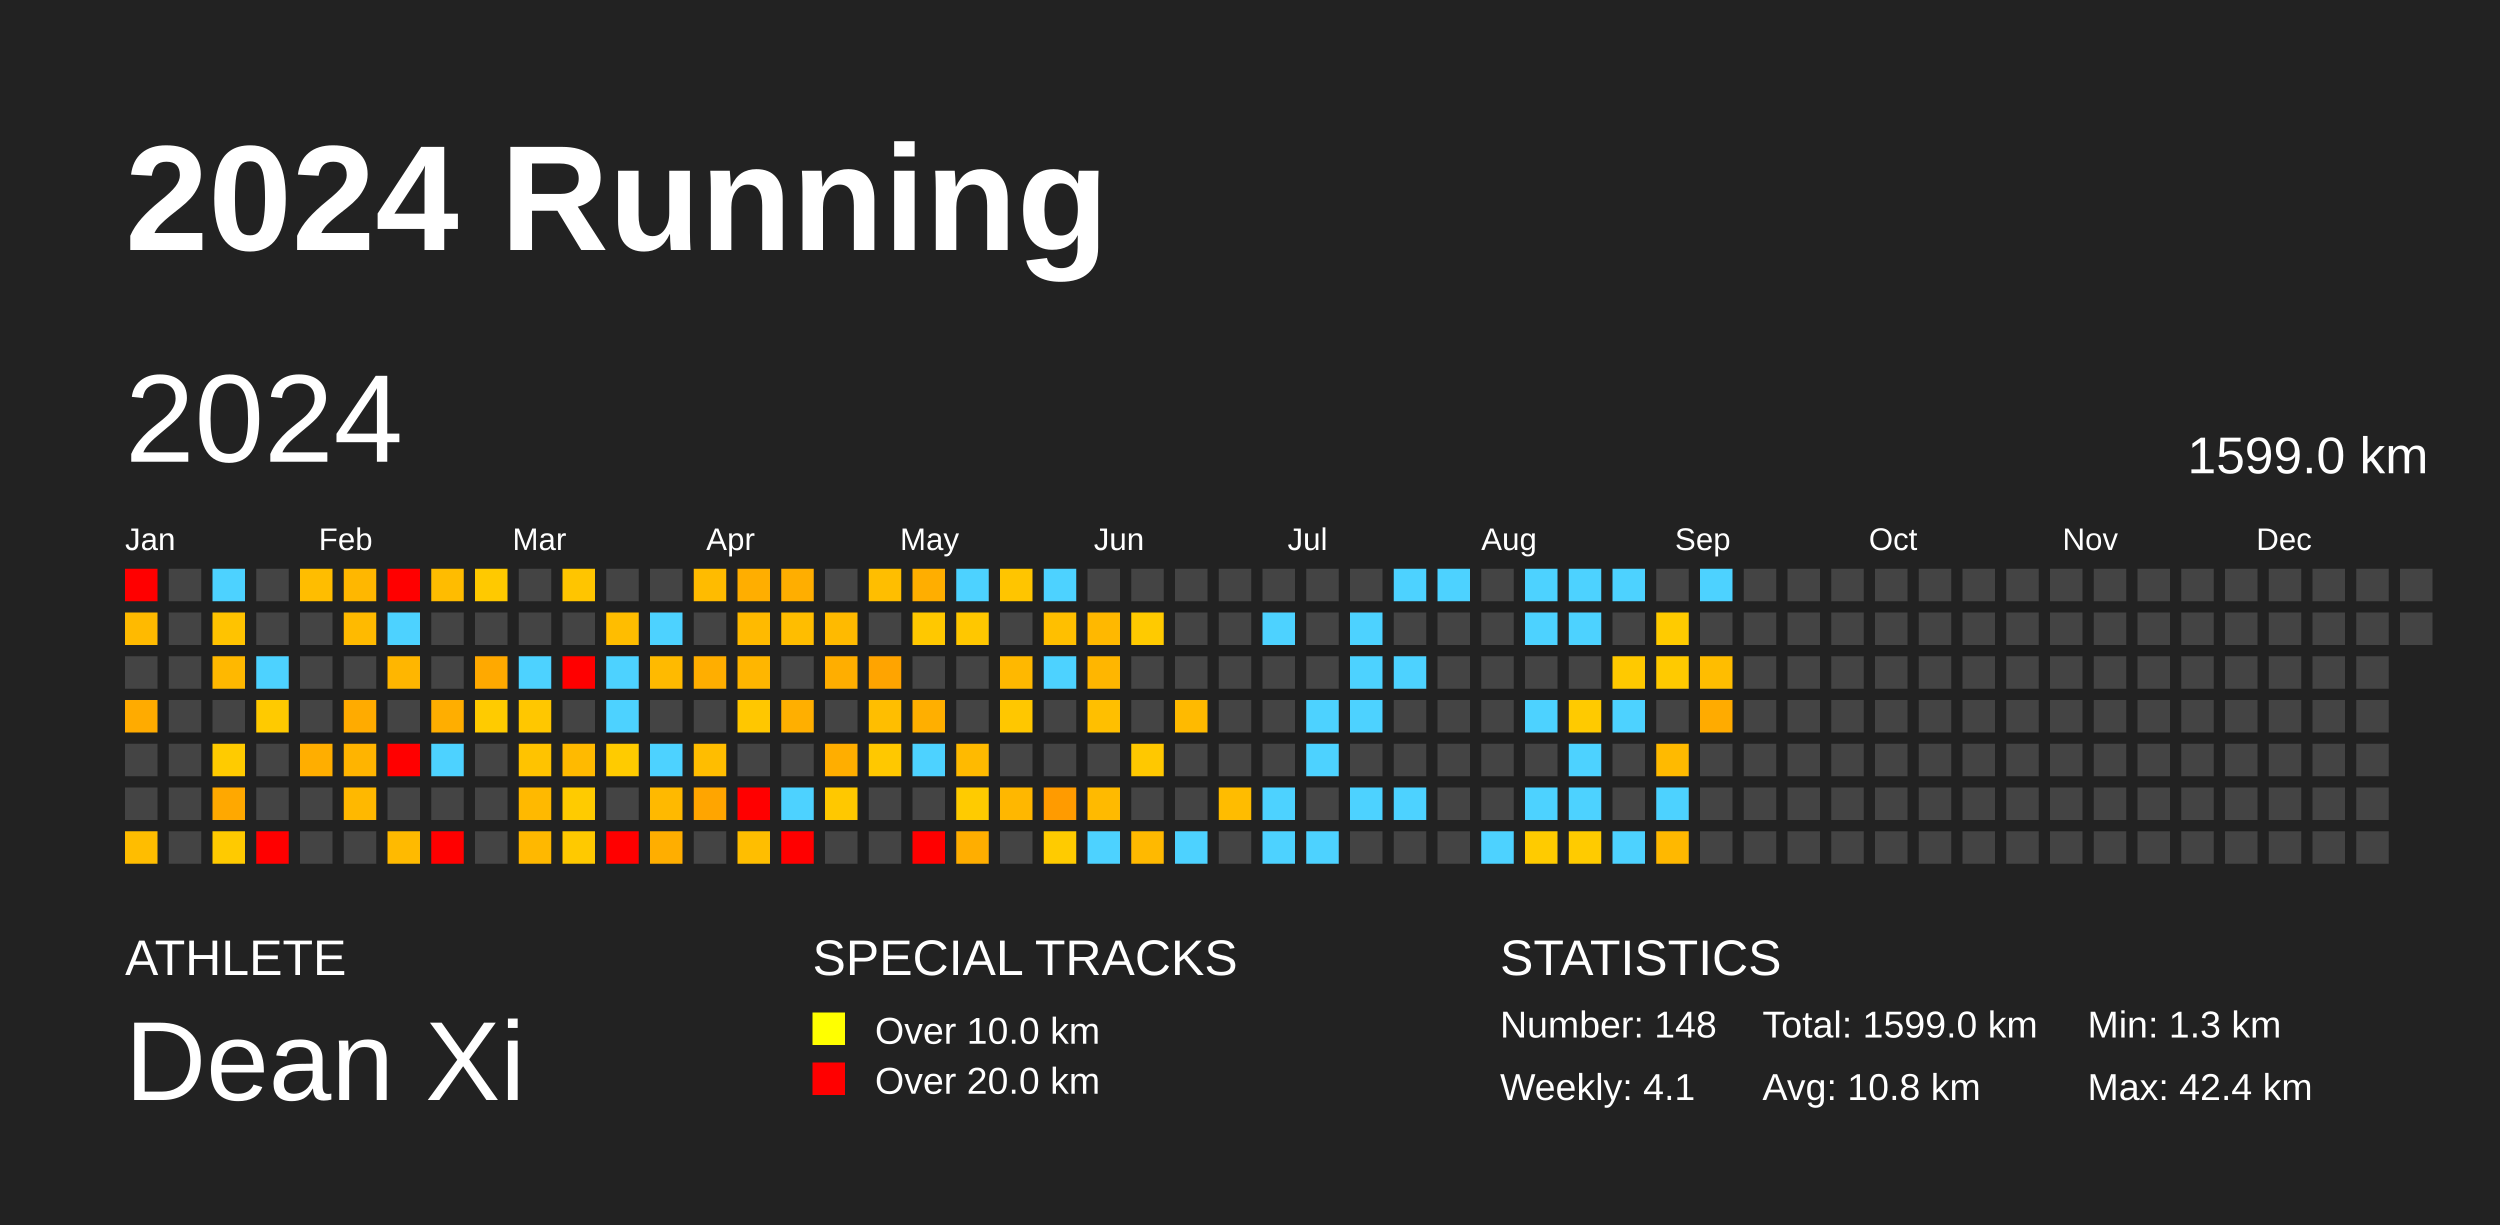
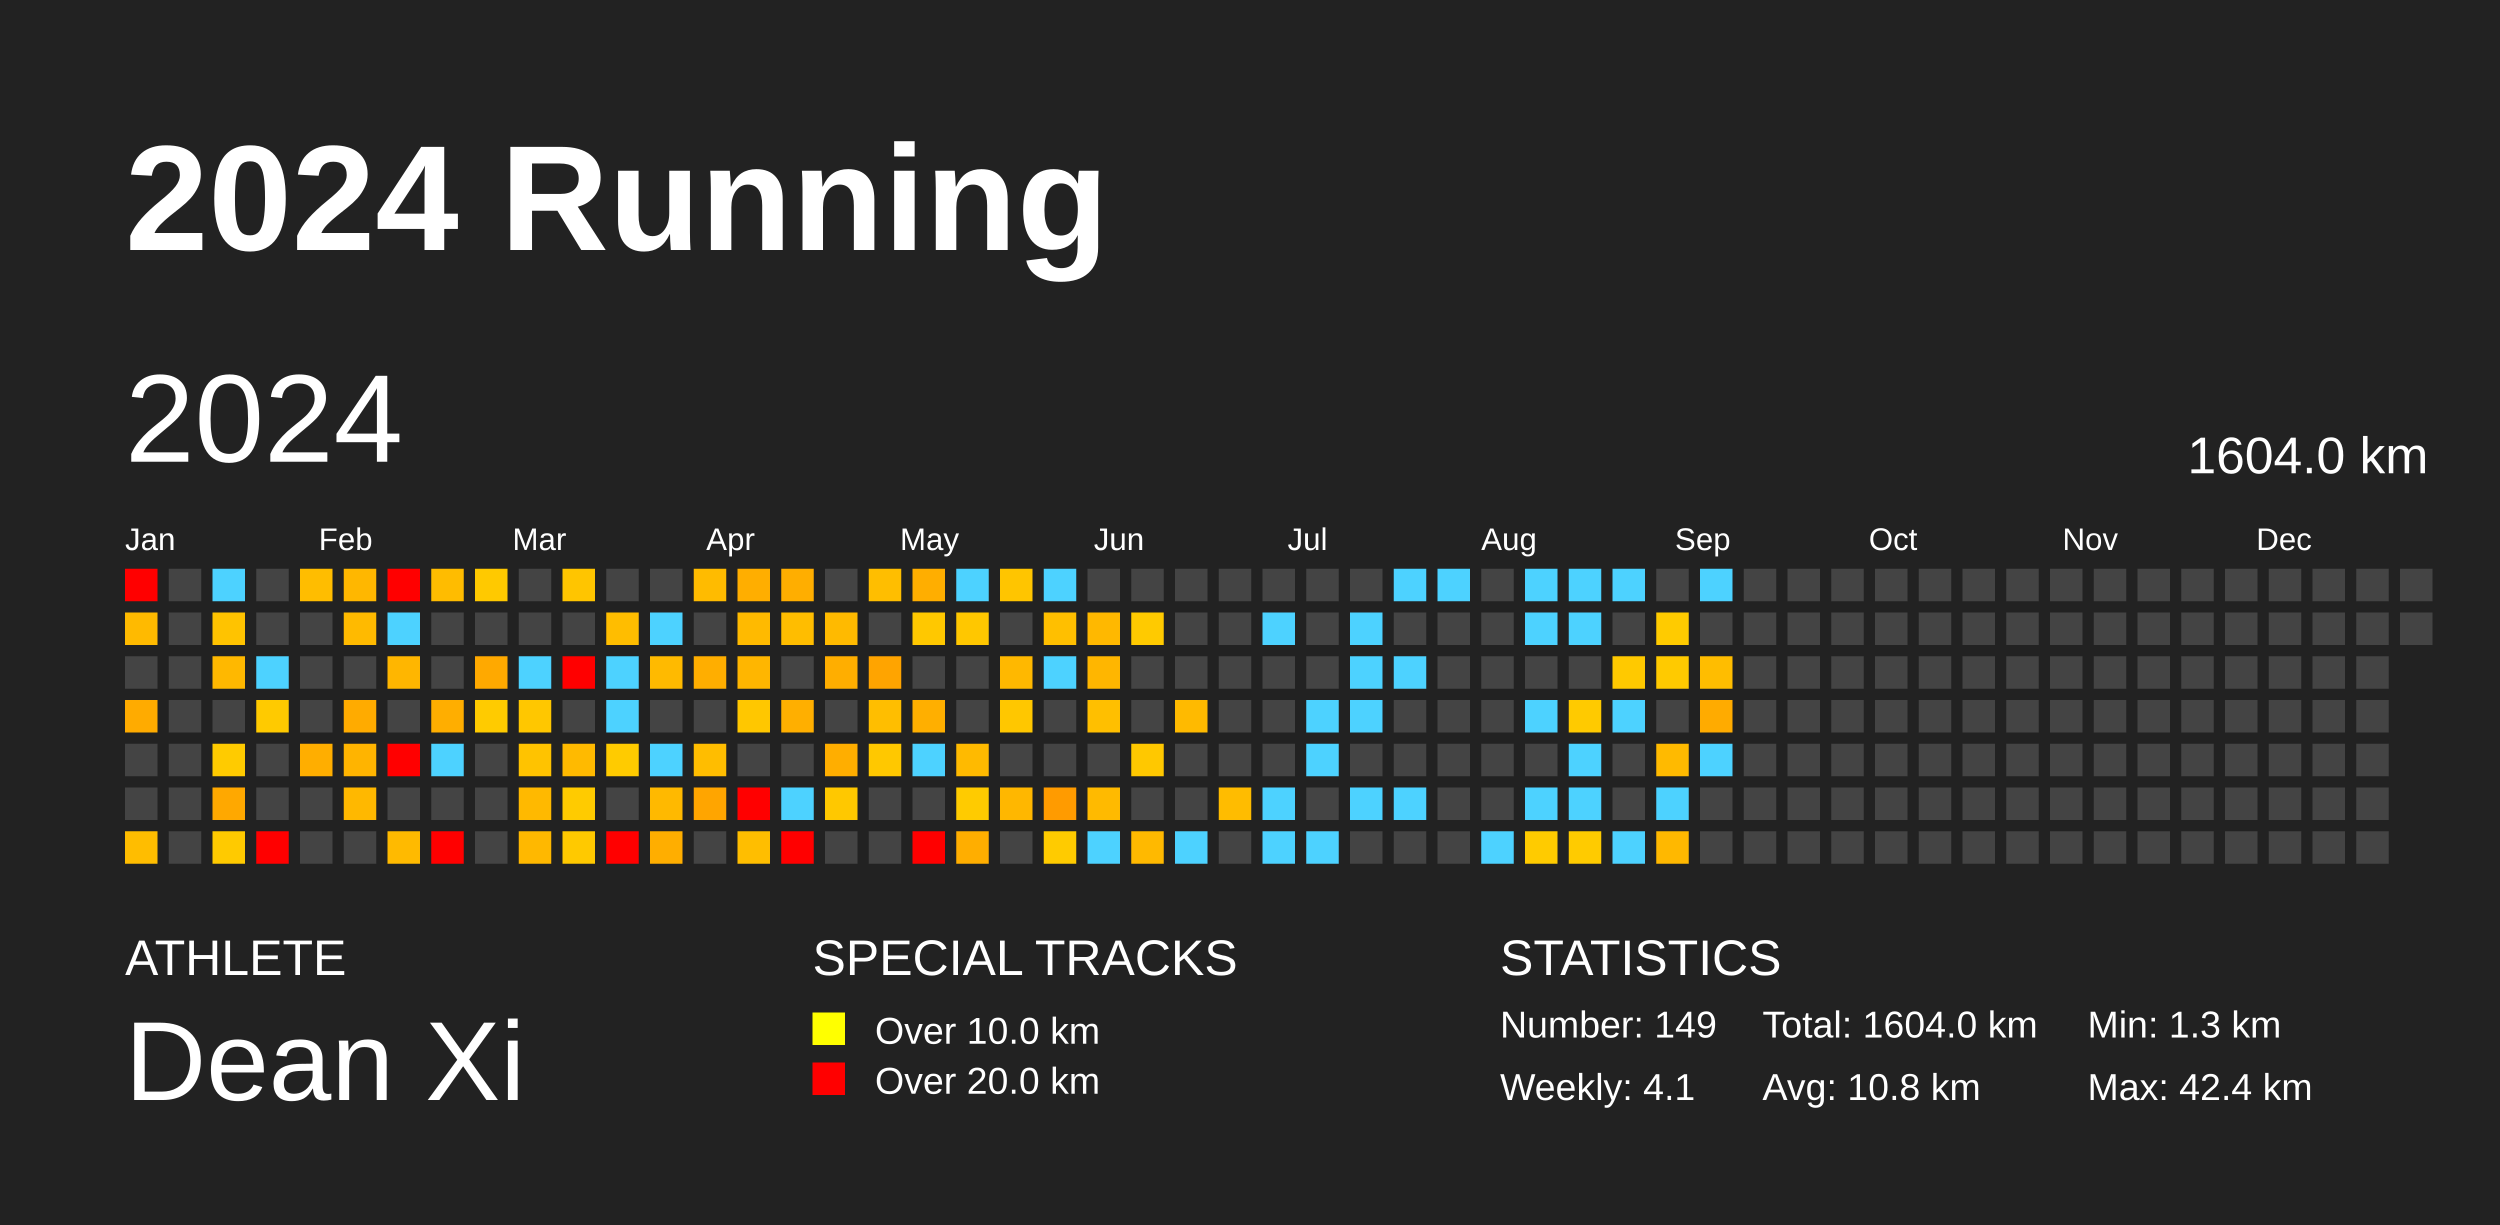
<svg xmlns="http://www.w3.org/2000/svg" baseProfile="full" height="98mm" version="1.1" viewBox="0,0,200,98" width="200mm">
  <defs />
  <rect fill="#222222" height="98" width="200" x="0" y="0" />
  <text fill="#FFFFFF" style="font-size:12px; font-family:Arial; font-weight:bold;" x="10" y="20">2024 Running</text>
  <text fill="#FFFFFF" style="font-size:4px; font-family:Arial" x="10" y="78">ATHLETE</text>
  <text fill="#FFFFFF" style="font-size:9px; font-family:Arial" x="10" y="88">Dean Xi</text>
  <text fill="#FFFFFF" style="font-size:4px; font-family:Arial" x="65" y="78">SPECIAL TRACKS</text>
  <rect fill="yellow" height="2.6" width="2.6" x="65" y="81" />
  <text fill="#FFFFFF" style="font-size:3px; font-family:Arial" x="70" y="83.5">Over 10.0 km</text>
  <rect fill="red" height="2.6" width="2.6" x="65" y="85" />
  <text fill="#FFFFFF" style="font-size:3px; font-family:Arial" x="70" y="87.5">Over 20.0 km</text>
  <text fill="#FFFFFF" style="font-size:4px; font-family:Arial" x="120" y="78">STATISTICS</text>
-   <text fill="#FFFFFF" style="font-size:3px; font-family:Arial" x="120" y="83">Number: 148</text>
+   <text fill="#FFFFFF" style="font-size:3px; font-family:Arial" x="120" y="83">Number: 149</text>
  <text fill="#FFFFFF" style="font-size:3px; font-family:Arial" x="120" y="88">Weekly: 4.1</text>
-   <text fill="#FFFFFF" style="font-size:3px; font-family:Arial" x="141" y="83">Total: 1599.0 km</text>
+   <text fill="#FFFFFF" style="font-size:3px; font-family:Arial" x="141" y="83">Total: 1604.0 km</text>
  <text fill="#FFFFFF" style="font-size:3px; font-family:Arial" x="141" y="88">Avg: 10.8 km</text>
  <text fill="#FFFFFF" style="font-size:3px; font-family:Arial" x="167" y="83">Min: 1.3 km</text>
  <text fill="#FFFFFF" style="font-size:3px; font-family:Arial" x="167" y="88">Max: 42.4 km</text>
  <text dominant-baseline="hanging" fill="#FFFFFF" style="font-size:10.0px; font-family:Arial;" x="10" y="30">2024</text>
-   <text dominant-baseline="hanging" fill="#FFFFFF" style="font-size:4.125px; font-family:Arial;" x="175" y="35">1599.0 km</text>
+   <text dominant-baseline="hanging" fill="#FFFFFF" style="font-size:4.125px; font-family:Arial;" x="175" y="35">1604.0 km</text>
  <text fill="#FFFFFF" style="font-size:2.5px; font-family:Arial" x="10.0" y="44">Jan</text>
  <text fill="#FFFFFF" style="font-size:2.5px; font-family:Arial" x="25.5" y="44">Feb</text>
  <text fill="#FFFFFF" style="font-size:2.5px; font-family:Arial" x="41.0" y="44">Mar</text>
  <text fill="#FFFFFF" style="font-size:2.5px; font-family:Arial" x="56.5" y="44">Apr</text>
  <text fill="#FFFFFF" style="font-size:2.5px; font-family:Arial" x="72.0" y="44">May</text>
  <text fill="#FFFFFF" style="font-size:2.5px; font-family:Arial" x="87.5" y="44">Jun</text>
  <text fill="#FFFFFF" style="font-size:2.5px; font-family:Arial" x="103.0" y="44">Jul</text>
  <text fill="#FFFFFF" style="font-size:2.5px; font-family:Arial" x="118.5" y="44">Aug</text>
  <text fill="#FFFFFF" style="font-size:2.5px; font-family:Arial" x="134.0" y="44">Sep</text>
  <text fill="#FFFFFF" style="font-size:2.5px; font-family:Arial" x="149.5" y="44">Oct</text>
  <text fill="#FFFFFF" style="font-size:2.5px; font-family:Arial" x="165.0" y="44">Nov</text>
  <text fill="#FFFFFF" style="font-size:2.5px; font-family:Arial" x="180.5" y="44">Dec</text>
  <rect fill="red" height="2.6" width="2.6" x="10.0" y="45.5" />
  <rect fill="#ffba00" height="2.6" width="2.6" x="10.0" y="49.0" />
  <rect fill="#444444" height="2.6" width="2.6" x="10.0" y="52.5" />
  <rect fill="#ffab00" height="2.6" width="2.6" x="10.0" y="56.0" />
  <rect fill="#444444" height="2.6" width="2.6" x="10.0" y="59.5" />
  <rect fill="#444444" height="2.6" width="2.6" x="10.0" y="63.0" />
  <rect fill="#ffbd00" height="2.6" width="2.6" x="10.0" y="66.5" />
  <rect fill="#444444" height="2.6" width="2.6" x="13.5" y="45.5" />
  <rect fill="#444444" height="2.6" width="2.6" x="13.5" y="49.0" />
  <rect fill="#444444" height="2.6" width="2.6" x="13.5" y="52.5" />
  <rect fill="#444444" height="2.6" width="2.6" x="13.5" y="56.0" />
  <rect fill="#444444" height="2.6" width="2.6" x="13.5" y="59.5" />
  <rect fill="#444444" height="2.6" width="2.6" x="13.5" y="63.0" />
  <rect fill="#444444" height="2.6" width="2.6" x="13.5" y="66.5" />
  <rect fill="#4dd2ff" height="2.6" width="2.6" x="17.0" y="45.5" />
  <rect fill="#ffc300" height="2.6" width="2.6" x="17.0" y="49.0" />
  <rect fill="#ffb800" height="2.6" width="2.6" x="17.0" y="52.5" />
  <rect fill="#444444" height="2.6" width="2.6" x="17.0" y="56.0" />
  <rect fill="#ffcb00" height="2.6" width="2.6" x="17.0" y="59.5" />
  <rect fill="#ffa800" height="2.6" width="2.6" x="17.0" y="63.0" />
  <rect fill="#ffca00" height="2.6" width="2.6" x="17.0" y="66.5" />
  <rect fill="#444444" height="2.6" width="2.6" x="20.5" y="45.5" />
  <rect fill="#444444" height="2.6" width="2.6" x="20.5" y="49.0" />
  <rect fill="#4dd2ff" height="2.6" width="2.6" x="20.5" y="52.5" />
  <rect fill="#ffca00" height="2.6" width="2.6" x="20.5" y="56.0" />
  <rect fill="#444444" height="2.6" width="2.6" x="20.5" y="59.5" />
  <rect fill="#444444" height="2.6" width="2.6" x="20.5" y="63.0" />
  <rect fill="red" height="2.6" width="2.6" x="20.5" y="66.5" />
  <rect fill="#ffbd00" height="2.6" width="2.6" x="24.0" y="45.5" />
  <rect fill="#444444" height="2.6" width="2.6" x="24.0" y="49.0" />
  <rect fill="#444444" height="2.6" width="2.6" x="24.0" y="52.5" />
  <rect fill="#444444" height="2.6" width="2.6" x="24.0" y="56.0" />
  <rect fill="#ffae00" height="2.6" width="2.6" x="24.0" y="59.5" />
  <rect fill="#444444" height="2.6" width="2.6" x="24.0" y="63.0" />
  <rect fill="#444444" height="2.6" width="2.6" x="24.0" y="66.5" />
  <rect fill="#ffb700" height="2.6" width="2.6" x="27.5" y="45.5" />
  <rect fill="#ffba00" height="2.6" width="2.6" x="27.5" y="49.0" />
  <rect fill="#444444" height="2.6" width="2.6" x="27.5" y="52.5" />
  <rect fill="#ffab00" height="2.6" width="2.6" x="27.5" y="56.0" />
  <rect fill="#ffb400" height="2.6" width="2.6" x="27.5" y="59.5" />
  <rect fill="#ffb800" height="2.6" width="2.6" x="27.5" y="63.0" />
  <rect fill="#444444" height="2.6" width="2.6" x="27.5" y="66.5" />
  <rect fill="red" height="2.6" width="2.6" x="31.0" y="45.5" />
  <rect fill="#4dd2ff" height="2.6" width="2.6" x="31.0" y="49.0" />
  <rect fill="#ffb600" height="2.6" width="2.6" x="31.0" y="52.5" />
  <rect fill="#444444" height="2.6" width="2.6" x="31.0" y="56.0" />
  <rect fill="red" height="2.6" width="2.6" x="31.0" y="59.5" />
  <rect fill="#444444" height="2.6" width="2.6" x="31.0" y="63.0" />
  <rect fill="#ffba00" height="2.6" width="2.6" x="31.0" y="66.5" />
  <rect fill="#ffbc00" height="2.6" width="2.6" x="34.5" y="45.5" />
  <rect fill="#444444" height="2.6" width="2.6" x="34.5" y="49.0" />
  <rect fill="#444444" height="2.6" width="2.6" x="34.5" y="52.5" />
  <rect fill="#ffae00" height="2.6" width="2.6" x="34.5" y="56.0" />
  <rect fill="#4dd2ff" height="2.6" width="2.6" x="34.5" y="59.5" />
  <rect fill="#444444" height="2.6" width="2.6" x="34.5" y="63.0" />
  <rect fill="red" height="2.6" width="2.6" x="34.5" y="66.5" />
  <rect fill="#ffc900" height="2.6" width="2.6" x="38.0" y="45.5" />
  <rect fill="#444444" height="2.6" width="2.6" x="38.0" y="49.0" />
  <rect fill="#ffa900" height="2.6" width="2.6" x="38.0" y="52.5" />
  <rect fill="#ffcb00" height="2.6" width="2.6" x="38.0" y="56.0" />
  <rect fill="#444444" height="2.6" width="2.6" x="38.0" y="59.5" />
  <rect fill="#444444" height="2.6" width="2.6" x="38.0" y="63.0" />
  <rect fill="#444444" height="2.6" width="2.6" x="38.0" y="66.5" />
  <rect fill="#444444" height="2.6" width="2.6" x="41.5" y="45.5" />
  <rect fill="#444444" height="2.6" width="2.6" x="41.5" y="49.0" />
  <rect fill="#4dd2ff" height="2.6" width="2.6" x="41.5" y="52.5" />
  <rect fill="#ffc700" height="2.6" width="2.6" x="41.5" y="56.0" />
  <rect fill="#ffc300" height="2.6" width="2.6" x="41.5" y="59.5" />
  <rect fill="#ffb900" height="2.6" width="2.6" x="41.5" y="63.0" />
  <rect fill="#ffb800" height="2.6" width="2.6" x="41.5" y="66.5" />
  <rect fill="#ffc500" height="2.6" width="2.6" x="45.0" y="45.5" />
  <rect fill="#444444" height="2.6" width="2.6" x="45.0" y="49.0" />
  <rect fill="red" height="2.6" width="2.6" x="45.0" y="52.5" />
  <rect fill="#444444" height="2.6" width="2.6" x="45.0" y="56.0" />
  <rect fill="#ffba00" height="2.6" width="2.6" x="45.0" y="59.5" />
  <rect fill="#ffcb00" height="2.6" width="2.6" x="45.0" y="63.0" />
  <rect fill="#ffc900" height="2.6" width="2.6" x="45.0" y="66.5" />
  <rect fill="#444444" height="2.6" width="2.6" x="48.5" y="45.5" />
  <rect fill="#ffbd00" height="2.6" width="2.6" x="48.5" y="49.0" />
  <rect fill="#4dd2ff" height="2.6" width="2.6" x="48.5" y="52.5" />
  <rect fill="#4dd2ff" height="2.6" width="2.6" x="48.5" y="56.0" />
  <rect fill="#ffcb00" height="2.6" width="2.6" x="48.5" y="59.5" />
  <rect fill="#444444" height="2.6" width="2.6" x="48.5" y="63.0" />
  <rect fill="red" height="2.6" width="2.6" x="48.5" y="66.5" />
  <rect fill="#444444" height="2.6" width="2.6" x="52.0" y="45.5" />
  <rect fill="#4dd2ff" height="2.6" width="2.6" x="52.0" y="49.0" />
  <rect fill="#ffba00" height="2.6" width="2.6" x="52.0" y="52.5" />
  <rect fill="#444444" height="2.6" width="2.6" x="52.0" y="56.0" />
  <rect fill="#4dd2ff" height="2.6" width="2.6" x="52.0" y="59.5" />
  <rect fill="#ffb900" height="2.6" width="2.6" x="52.0" y="63.0" />
  <rect fill="#ffae00" height="2.6" width="2.6" x="52.0" y="66.5" />
  <rect fill="#ffbb00" height="2.6" width="2.6" x="55.5" y="45.5" />
  <rect fill="#444444" height="2.6" width="2.6" x="55.5" y="49.0" />
  <rect fill="#ffae00" height="2.6" width="2.6" x="55.5" y="52.5" />
  <rect fill="#444444" height="2.6" width="2.6" x="55.5" y="56.0" />
  <rect fill="#ffbd00" height="2.6" width="2.6" x="55.5" y="59.5" />
  <rect fill="#ffa500" height="2.6" width="2.6" x="55.5" y="63.0" />
  <rect fill="#444444" height="2.6" width="2.6" x="55.5" y="66.5" />
  <rect fill="#ffae00" height="2.6" width="2.6" x="59.0" y="45.5" />
  <rect fill="#ffba00" height="2.6" width="2.6" x="59.0" y="49.0" />
  <rect fill="#ffb600" height="2.6" width="2.6" x="59.0" y="52.5" />
  <rect fill="#ffc700" height="2.6" width="2.6" x="59.0" y="56.0" />
  <rect fill="#444444" height="2.6" width="2.6" x="59.0" y="59.5" />
  <rect fill="red" height="2.6" width="2.6" x="59.0" y="63.0" />
  <rect fill="#ffbe00" height="2.6" width="2.6" x="59.0" y="66.5" />
  <rect fill="#ffae00" height="2.6" width="2.6" x="62.5" y="45.5" />
  <rect fill="#ffbd00" height="2.6" width="2.6" x="62.5" y="49.0" />
  <rect fill="#444444" height="2.6" width="2.6" x="62.5" y="52.5" />
  <rect fill="#ffaf00" height="2.6" width="2.6" x="62.5" y="56.0" />
  <rect fill="#444444" height="2.6" width="2.6" x="62.5" y="59.5" />
  <rect fill="#4dd2ff" height="2.6" width="2.6" x="62.5" y="63.0" />
  <rect fill="red" height="2.6" width="2.6" x="62.5" y="66.5" />
  <rect fill="#444444" height="2.6" width="2.6" x="66.0" y="45.5" />
  <rect fill="#ffba00" height="2.6" width="2.6" x="66.0" y="49.0" />
  <rect fill="#ffae00" height="2.6" width="2.6" x="66.0" y="52.5" />
  <rect fill="#444444" height="2.6" width="2.6" x="66.0" y="56.0" />
  <rect fill="#ffae00" height="2.6" width="2.6" x="66.0" y="59.5" />
  <rect fill="#ffc800" height="2.6" width="2.6" x="66.0" y="63.0" />
  <rect fill="#444444" height="2.6" width="2.6" x="66.0" y="66.5" />
  <rect fill="#ffbe00" height="2.6" width="2.6" x="69.5" y="45.5" />
  <rect fill="#444444" height="2.6" width="2.6" x="69.5" y="49.0" />
  <rect fill="#ffa400" height="2.6" width="2.6" x="69.5" y="52.5" />
  <rect fill="#ffbe00" height="2.6" width="2.6" x="69.5" y="56.0" />
  <rect fill="#ffc800" height="2.6" width="2.6" x="69.5" y="59.5" />
  <rect fill="#444444" height="2.6" width="2.6" x="69.5" y="63.0" />
  <rect fill="#444444" height="2.6" width="2.6" x="69.5" y="66.5" />
  <rect fill="#ffae00" height="2.6" width="2.6" x="73.0" y="45.5" />
  <rect fill="#ffc800" height="2.6" width="2.6" x="73.0" y="49.0" />
  <rect fill="#444444" height="2.6" width="2.6" x="73.0" y="52.5" />
  <rect fill="#ffaf00" height="2.6" width="2.6" x="73.0" y="56.0" />
  <rect fill="#4dd2ff" height="2.6" width="2.6" x="73.0" y="59.5" />
  <rect fill="#444444" height="2.6" width="2.6" x="73.0" y="63.0" />
  <rect fill="red" height="2.6" width="2.6" x="73.0" y="66.5" />
  <rect fill="#4dd2ff" height="2.6" width="2.6" x="76.5" y="45.5" />
  <rect fill="#ffc700" height="2.6" width="2.6" x="76.5" y="49.0" />
  <rect fill="#444444" height="2.6" width="2.6" x="76.5" y="52.5" />
  <rect fill="#444444" height="2.6" width="2.6" x="76.5" y="56.0" />
  <rect fill="#ffba00" height="2.6" width="2.6" x="76.5" y="59.5" />
  <rect fill="#ffcb00" height="2.6" width="2.6" x="76.5" y="63.0" />
  <rect fill="#ffae00" height="2.6" width="2.6" x="76.5" y="66.5" />
  <rect fill="#ffc500" height="2.6" width="2.6" x="80.0" y="45.5" />
  <rect fill="#444444" height="2.6" width="2.6" x="80.0" y="49.0" />
  <rect fill="#ffb800" height="2.6" width="2.6" x="80.0" y="52.5" />
  <rect fill="#ffc700" height="2.6" width="2.6" x="80.0" y="56.0" />
  <rect fill="#444444" height="2.6" width="2.6" x="80.0" y="59.5" />
  <rect fill="#ffb700" height="2.6" width="2.6" x="80.0" y="63.0" />
  <rect fill="#444444" height="2.6" width="2.6" x="80.0" y="66.5" />
  <rect fill="#4dd2ff" height="2.6" width="2.6" x="83.5" y="45.5" />
  <rect fill="#ffbf00" height="2.6" width="2.6" x="83.5" y="49.0" />
  <rect fill="#4dd2ff" height="2.6" width="2.6" x="83.5" y="52.5" />
  <rect fill="#444444" height="2.6" width="2.6" x="83.5" y="56.0" />
  <rect fill="#444444" height="2.6" width="2.6" x="83.5" y="59.5" />
  <rect fill="#ff9b00" height="2.6" width="2.6" x="83.5" y="63.0" />
  <rect fill="#ffcb00" height="2.6" width="2.6" x="83.5" y="66.5" />
  <rect fill="#444444" height="2.6" width="2.6" x="87.0" y="45.5" />
  <rect fill="#ffb800" height="2.6" width="2.6" x="87.0" y="49.0" />
  <rect fill="#ffb600" height="2.6" width="2.6" x="87.0" y="52.5" />
  <rect fill="#ffbf00" height="2.6" width="2.6" x="87.0" y="56.0" />
  <rect fill="#444444" height="2.6" width="2.6" x="87.0" y="59.5" />
  <rect fill="#ffba00" height="2.6" width="2.6" x="87.0" y="63.0" />
  <rect fill="#4dd2ff" height="2.6" width="2.6" x="87.0" y="66.5" />
  <rect fill="#444444" height="2.6" width="2.6" x="90.5" y="45.5" />
  <rect fill="#ffca00" height="2.6" width="2.6" x="90.5" y="49.0" />
  <rect fill="#444444" height="2.6" width="2.6" x="90.5" y="52.5" />
  <rect fill="#444444" height="2.6" width="2.6" x="90.5" y="56.0" />
  <rect fill="#ffc800" height="2.6" width="2.6" x="90.5" y="59.5" />
  <rect fill="#444444" height="2.6" width="2.6" x="90.5" y="63.0" />
  <rect fill="#ffb900" height="2.6" width="2.6" x="90.5" y="66.5" />
  <rect fill="#444444" height="2.6" width="2.6" x="94.0" y="45.5" />
  <rect fill="#444444" height="2.6" width="2.6" x="94.0" y="49.0" />
  <rect fill="#444444" height="2.6" width="2.6" x="94.0" y="52.5" />
  <rect fill="#ffba00" height="2.6" width="2.6" x="94.0" y="56.0" />
  <rect fill="#444444" height="2.6" width="2.6" x="94.0" y="59.5" />
  <rect fill="#444444" height="2.6" width="2.6" x="94.0" y="63.0" />
  <rect fill="#4dd2ff" height="2.6" width="2.6" x="94.0" y="66.5" />
  <rect fill="#444444" height="2.6" width="2.6" x="97.5" y="45.5" />
  <rect fill="#444444" height="2.6" width="2.6" x="97.5" y="49.0" />
  <rect fill="#444444" height="2.6" width="2.6" x="97.5" y="52.5" />
  <rect fill="#444444" height="2.6" width="2.6" x="97.5" y="56.0" />
  <rect fill="#444444" height="2.6" width="2.6" x="97.5" y="59.5" />
  <rect fill="#ffbc00" height="2.6" width="2.6" x="97.5" y="63.0" />
  <rect fill="#444444" height="2.6" width="2.6" x="97.5" y="66.5" />
  <rect fill="#444444" height="2.6" width="2.6" x="101.0" y="45.5" />
  <rect fill="#4dd2ff" height="2.6" width="2.6" x="101.0" y="49.0" />
  <rect fill="#444444" height="2.6" width="2.6" x="101.0" y="52.5" />
  <rect fill="#444444" height="2.6" width="2.6" x="101.0" y="56.0" />
  <rect fill="#444444" height="2.6" width="2.6" x="101.0" y="59.5" />
  <rect fill="#4dd2ff" height="2.6" width="2.6" x="101.0" y="63.0" />
  <rect fill="#4dd2ff" height="2.6" width="2.6" x="101.0" y="66.5" />
  <rect fill="#444444" height="2.6" width="2.6" x="104.5" y="45.5" />
  <rect fill="#444444" height="2.6" width="2.6" x="104.5" y="49.0" />
  <rect fill="#444444" height="2.6" width="2.6" x="104.5" y="52.5" />
  <rect fill="#4dd2ff" height="2.6" width="2.6" x="104.5" y="56.0" />
  <rect fill="#4dd2ff" height="2.6" width="2.6" x="104.5" y="59.5" />
  <rect fill="#444444" height="2.6" width="2.6" x="104.5" y="63.0" />
  <rect fill="#4dd2ff" height="2.6" width="2.6" x="104.5" y="66.5" />
  <rect fill="#444444" height="2.6" width="2.6" x="108.0" y="45.5" />
  <rect fill="#4dd2ff" height="2.6" width="2.6" x="108.0" y="49.0" />
  <rect fill="#4dd2ff" height="2.6" width="2.6" x="108.0" y="52.5" />
  <rect fill="#4dd2ff" height="2.6" width="2.6" x="108.0" y="56.0" />
  <rect fill="#444444" height="2.6" width="2.6" x="108.0" y="59.5" />
  <rect fill="#4dd2ff" height="2.6" width="2.6" x="108.0" y="63.0" />
  <rect fill="#444444" height="2.6" width="2.6" x="108.0" y="66.5" />
  <rect fill="#4dd2ff" height="2.6" width="2.6" x="111.5" y="45.5" />
  <rect fill="#444444" height="2.6" width="2.6" x="111.5" y="49.0" />
  <rect fill="#4dd2ff" height="2.6" width="2.6" x="111.5" y="52.5" />
  <rect fill="#444444" height="2.6" width="2.6" x="111.5" y="56.0" />
  <rect fill="#444444" height="2.6" width="2.6" x="111.5" y="59.5" />
  <rect fill="#4dd2ff" height="2.6" width="2.6" x="111.5" y="63.0" />
  <rect fill="#444444" height="2.6" width="2.6" x="111.5" y="66.5" />
  <rect fill="#4dd2ff" height="2.6" width="2.6" x="115.0" y="45.5" />
  <rect fill="#444444" height="2.6" width="2.6" x="115.0" y="49.0" />
  <rect fill="#444444" height="2.6" width="2.6" x="115.0" y="52.5" />
  <rect fill="#444444" height="2.6" width="2.6" x="115.0" y="56.0" />
  <rect fill="#444444" height="2.6" width="2.6" x="115.0" y="59.5" />
  <rect fill="#444444" height="2.6" width="2.6" x="115.0" y="63.0" />
  <rect fill="#444444" height="2.6" width="2.6" x="115.0" y="66.5" />
  <rect fill="#444444" height="2.6" width="2.6" x="118.5" y="45.5" />
  <rect fill="#444444" height="2.6" width="2.6" x="118.5" y="49.0" />
  <rect fill="#444444" height="2.6" width="2.6" x="118.5" y="52.5" />
  <rect fill="#444444" height="2.6" width="2.6" x="118.5" y="56.0" />
  <rect fill="#444444" height="2.6" width="2.6" x="118.5" y="59.5" />
  <rect fill="#444444" height="2.6" width="2.6" x="118.5" y="63.0" />
  <rect fill="#4dd2ff" height="2.6" width="2.6" x="118.5" y="66.5" />
  <rect fill="#4dd2ff" height="2.6" width="2.6" x="122.0" y="45.5" />
  <rect fill="#4dd2ff" height="2.6" width="2.6" x="122.0" y="49.0" />
  <rect fill="#444444" height="2.6" width="2.6" x="122.0" y="52.5" />
  <rect fill="#4dd2ff" height="2.6" width="2.6" x="122.0" y="56.0" />
  <rect fill="#444444" height="2.6" width="2.6" x="122.0" y="59.5" />
  <rect fill="#4dd2ff" height="2.6" width="2.6" x="122.0" y="63.0" />
  <rect fill="#ffcb00" height="2.6" width="2.6" x="122.0" y="66.5" />
  <rect fill="#4dd2ff" height="2.6" width="2.6" x="125.5" y="45.5" />
  <rect fill="#4dd2ff" height="2.6" width="2.6" x="125.5" y="49.0" />
  <rect fill="#444444" height="2.6" width="2.6" x="125.5" y="52.5" />
  <rect fill="#ffca00" height="2.6" width="2.6" x="125.5" y="56.0" />
  <rect fill="#4dd2ff" height="2.6" width="2.6" x="125.5" y="59.5" />
  <rect fill="#4dd2ff" height="2.6" width="2.6" x="125.5" y="63.0" />
  <rect fill="#ffcb00" height="2.6" width="2.6" x="125.5" y="66.5" />
  <rect fill="#4dd2ff" height="2.6" width="2.6" x="129.0" y="45.5" />
  <rect fill="#444444" height="2.6" width="2.6" x="129.0" y="49.0" />
  <rect fill="#ffc900" height="2.6" width="2.6" x="129.0" y="52.5" />
  <rect fill="#4dd2ff" height="2.6" width="2.6" x="129.0" y="56.0" />
  <rect fill="#444444" height="2.6" width="2.6" x="129.0" y="59.5" />
  <rect fill="#444444" height="2.6" width="2.6" x="129.0" y="63.0" />
  <rect fill="#4dd2ff" height="2.6" width="2.6" x="129.0" y="66.5" />
  <rect fill="#444444" height="2.6" width="2.6" x="132.5" y="45.5" />
  <rect fill="#ffcb00" height="2.6" width="2.6" x="132.5" y="49.0" />
  <rect fill="#ffca00" height="2.6" width="2.6" x="132.5" y="52.5" />
  <rect fill="#444444" height="2.6" width="2.6" x="132.5" y="56.0" />
  <rect fill="#ffba00" height="2.6" width="2.6" x="132.5" y="59.5" />
  <rect fill="#4dd2ff" height="2.6" width="2.6" x="132.5" y="63.0" />
  <rect fill="#ffb800" height="2.6" width="2.6" x="132.5" y="66.5" />
  <rect fill="#4dd2ff" height="2.6" width="2.6" x="136.0" y="45.5" />
  <rect fill="#444444" height="2.6" width="2.6" x="136.0" y="49.0" />
  <rect fill="#ffbd00" height="2.6" width="2.6" x="136.0" y="52.5" />
  <rect fill="#ffab00" height="2.6" width="2.6" x="136.0" y="56.0" />
-   <rect fill="#444444" height="2.6" width="2.6" x="136.0" y="59.5" />
+   <rect fill="#4dd2ff" height="2.6" width="2.6" x="136.0" y="59.5" />
  <rect fill="#444444" height="2.6" width="2.6" x="136.0" y="63.0" />
  <rect fill="#444444" height="2.6" width="2.6" x="136.0" y="66.5" />
  <rect fill="#444444" height="2.6" width="2.6" x="139.5" y="45.5" />
  <rect fill="#444444" height="2.6" width="2.6" x="139.5" y="49.0" />
  <rect fill="#444444" height="2.6" width="2.6" x="139.5" y="52.5" />
  <rect fill="#444444" height="2.6" width="2.6" x="139.5" y="56.0" />
  <rect fill="#444444" height="2.6" width="2.6" x="139.5" y="59.5" />
  <rect fill="#444444" height="2.6" width="2.6" x="139.5" y="63.0" />
  <rect fill="#444444" height="2.6" width="2.6" x="139.5" y="66.5" />
  <rect fill="#444444" height="2.6" width="2.6" x="143.0" y="45.5" />
  <rect fill="#444444" height="2.6" width="2.6" x="143.0" y="49.0" />
  <rect fill="#444444" height="2.6" width="2.6" x="143.0" y="52.5" />
  <rect fill="#444444" height="2.6" width="2.6" x="143.0" y="56.0" />
  <rect fill="#444444" height="2.6" width="2.6" x="143.0" y="59.5" />
  <rect fill="#444444" height="2.6" width="2.6" x="143.0" y="63.0" />
  <rect fill="#444444" height="2.6" width="2.6" x="143.0" y="66.5" />
  <rect fill="#444444" height="2.6" width="2.6" x="146.5" y="45.5" />
  <rect fill="#444444" height="2.6" width="2.6" x="146.5" y="49.0" />
  <rect fill="#444444" height="2.6" width="2.6" x="146.5" y="52.5" />
  <rect fill="#444444" height="2.6" width="2.6" x="146.5" y="56.0" />
  <rect fill="#444444" height="2.6" width="2.6" x="146.5" y="59.5" />
  <rect fill="#444444" height="2.6" width="2.6" x="146.5" y="63.0" />
  <rect fill="#444444" height="2.6" width="2.6" x="146.5" y="66.5" />
  <rect fill="#444444" height="2.6" width="2.6" x="150.0" y="45.5" />
  <rect fill="#444444" height="2.6" width="2.6" x="150.0" y="49.0" />
  <rect fill="#444444" height="2.6" width="2.6" x="150.0" y="52.5" />
  <rect fill="#444444" height="2.6" width="2.6" x="150.0" y="56.0" />
  <rect fill="#444444" height="2.6" width="2.6" x="150.0" y="59.5" />
  <rect fill="#444444" height="2.6" width="2.6" x="150.0" y="63.0" />
  <rect fill="#444444" height="2.6" width="2.6" x="150.0" y="66.5" />
  <rect fill="#444444" height="2.6" width="2.6" x="153.5" y="45.5" />
  <rect fill="#444444" height="2.6" width="2.6" x="153.5" y="49.0" />
  <rect fill="#444444" height="2.6" width="2.6" x="153.5" y="52.5" />
  <rect fill="#444444" height="2.6" width="2.6" x="153.5" y="56.0" />
  <rect fill="#444444" height="2.6" width="2.6" x="153.5" y="59.5" />
  <rect fill="#444444" height="2.6" width="2.6" x="153.5" y="63.0" />
  <rect fill="#444444" height="2.6" width="2.6" x="153.5" y="66.5" />
  <rect fill="#444444" height="2.6" width="2.6" x="157.0" y="45.5" />
  <rect fill="#444444" height="2.6" width="2.6" x="157.0" y="49.0" />
  <rect fill="#444444" height="2.6" width="2.6" x="157.0" y="52.5" />
  <rect fill="#444444" height="2.6" width="2.6" x="157.0" y="56.0" />
  <rect fill="#444444" height="2.6" width="2.6" x="157.0" y="59.5" />
  <rect fill="#444444" height="2.6" width="2.6" x="157.0" y="63.0" />
  <rect fill="#444444" height="2.6" width="2.6" x="157.0" y="66.5" />
  <rect fill="#444444" height="2.6" width="2.6" x="160.5" y="45.5" />
  <rect fill="#444444" height="2.6" width="2.6" x="160.5" y="49.0" />
  <rect fill="#444444" height="2.6" width="2.6" x="160.5" y="52.5" />
  <rect fill="#444444" height="2.6" width="2.6" x="160.5" y="56.0" />
  <rect fill="#444444" height="2.6" width="2.6" x="160.5" y="59.5" />
  <rect fill="#444444" height="2.6" width="2.6" x="160.5" y="63.0" />
  <rect fill="#444444" height="2.6" width="2.6" x="160.5" y="66.5" />
  <rect fill="#444444" height="2.6" width="2.6" x="164.0" y="45.5" />
  <rect fill="#444444" height="2.6" width="2.6" x="164.0" y="49.0" />
  <rect fill="#444444" height="2.6" width="2.6" x="164.0" y="52.5" />
  <rect fill="#444444" height="2.6" width="2.6" x="164.0" y="56.0" />
  <rect fill="#444444" height="2.6" width="2.6" x="164.0" y="59.5" />
  <rect fill="#444444" height="2.6" width="2.6" x="164.0" y="63.0" />
  <rect fill="#444444" height="2.6" width="2.6" x="164.0" y="66.5" />
  <rect fill="#444444" height="2.6" width="2.6" x="167.5" y="45.5" />
  <rect fill="#444444" height="2.6" width="2.6" x="167.5" y="49.0" />
  <rect fill="#444444" height="2.6" width="2.6" x="167.5" y="52.5" />
  <rect fill="#444444" height="2.6" width="2.6" x="167.5" y="56.0" />
  <rect fill="#444444" height="2.6" width="2.6" x="167.5" y="59.5" />
  <rect fill="#444444" height="2.6" width="2.6" x="167.5" y="63.0" />
  <rect fill="#444444" height="2.6" width="2.6" x="167.5" y="66.5" />
  <rect fill="#444444" height="2.6" width="2.6" x="171.0" y="45.5" />
  <rect fill="#444444" height="2.6" width="2.6" x="171.0" y="49.0" />
  <rect fill="#444444" height="2.6" width="2.6" x="171.0" y="52.5" />
  <rect fill="#444444" height="2.6" width="2.6" x="171.0" y="56.0" />
  <rect fill="#444444" height="2.6" width="2.6" x="171.0" y="59.5" />
  <rect fill="#444444" height="2.6" width="2.6" x="171.0" y="63.0" />
  <rect fill="#444444" height="2.6" width="2.6" x="171.0" y="66.5" />
  <rect fill="#444444" height="2.6" width="2.6" x="174.5" y="45.5" />
  <rect fill="#444444" height="2.6" width="2.6" x="174.5" y="49.0" />
  <rect fill="#444444" height="2.6" width="2.6" x="174.5" y="52.5" />
  <rect fill="#444444" height="2.6" width="2.6" x="174.5" y="56.0" />
  <rect fill="#444444" height="2.6" width="2.6" x="174.5" y="59.5" />
  <rect fill="#444444" height="2.6" width="2.6" x="174.5" y="63.0" />
  <rect fill="#444444" height="2.6" width="2.6" x="174.5" y="66.5" />
  <rect fill="#444444" height="2.6" width="2.6" x="178.0" y="45.5" />
  <rect fill="#444444" height="2.6" width="2.6" x="178.0" y="49.0" />
  <rect fill="#444444" height="2.6" width="2.6" x="178.0" y="52.5" />
  <rect fill="#444444" height="2.6" width="2.6" x="178.0" y="56.0" />
  <rect fill="#444444" height="2.6" width="2.6" x="178.0" y="59.5" />
  <rect fill="#444444" height="2.6" width="2.6" x="178.0" y="63.0" />
  <rect fill="#444444" height="2.6" width="2.6" x="178.0" y="66.5" />
  <rect fill="#444444" height="2.6" width="2.6" x="181.5" y="45.5" />
  <rect fill="#444444" height="2.6" width="2.6" x="181.5" y="49.0" />
  <rect fill="#444444" height="2.6" width="2.6" x="181.5" y="52.5" />
  <rect fill="#444444" height="2.6" width="2.6" x="181.5" y="56.0" />
  <rect fill="#444444" height="2.6" width="2.6" x="181.5" y="59.5" />
  <rect fill="#444444" height="2.6" width="2.6" x="181.5" y="63.0" />
  <rect fill="#444444" height="2.6" width="2.6" x="181.5" y="66.5" />
  <rect fill="#444444" height="2.6" width="2.6" x="185.0" y="45.5" />
  <rect fill="#444444" height="2.6" width="2.6" x="185.0" y="49.0" />
  <rect fill="#444444" height="2.6" width="2.6" x="185.0" y="52.5" />
  <rect fill="#444444" height="2.6" width="2.6" x="185.0" y="56.0" />
  <rect fill="#444444" height="2.6" width="2.6" x="185.0" y="59.5" />
  <rect fill="#444444" height="2.6" width="2.6" x="185.0" y="63.0" />
  <rect fill="#444444" height="2.6" width="2.6" x="185.0" y="66.5" />
  <rect fill="#444444" height="2.6" width="2.6" x="188.5" y="45.5" />
  <rect fill="#444444" height="2.6" width="2.6" x="188.5" y="49.0" />
  <rect fill="#444444" height="2.6" width="2.6" x="188.5" y="52.5" />
  <rect fill="#444444" height="2.6" width="2.6" x="188.5" y="56.0" />
  <rect fill="#444444" height="2.6" width="2.6" x="188.5" y="59.5" />
  <rect fill="#444444" height="2.6" width="2.6" x="188.5" y="63.0" />
  <rect fill="#444444" height="2.6" width="2.6" x="188.5" y="66.5" />
  <rect fill="#444444" height="2.6" width="2.6" x="192.0" y="45.5" />
  <rect fill="#444444" height="2.6" width="2.6" x="192.0" y="49.0" />
</svg>
